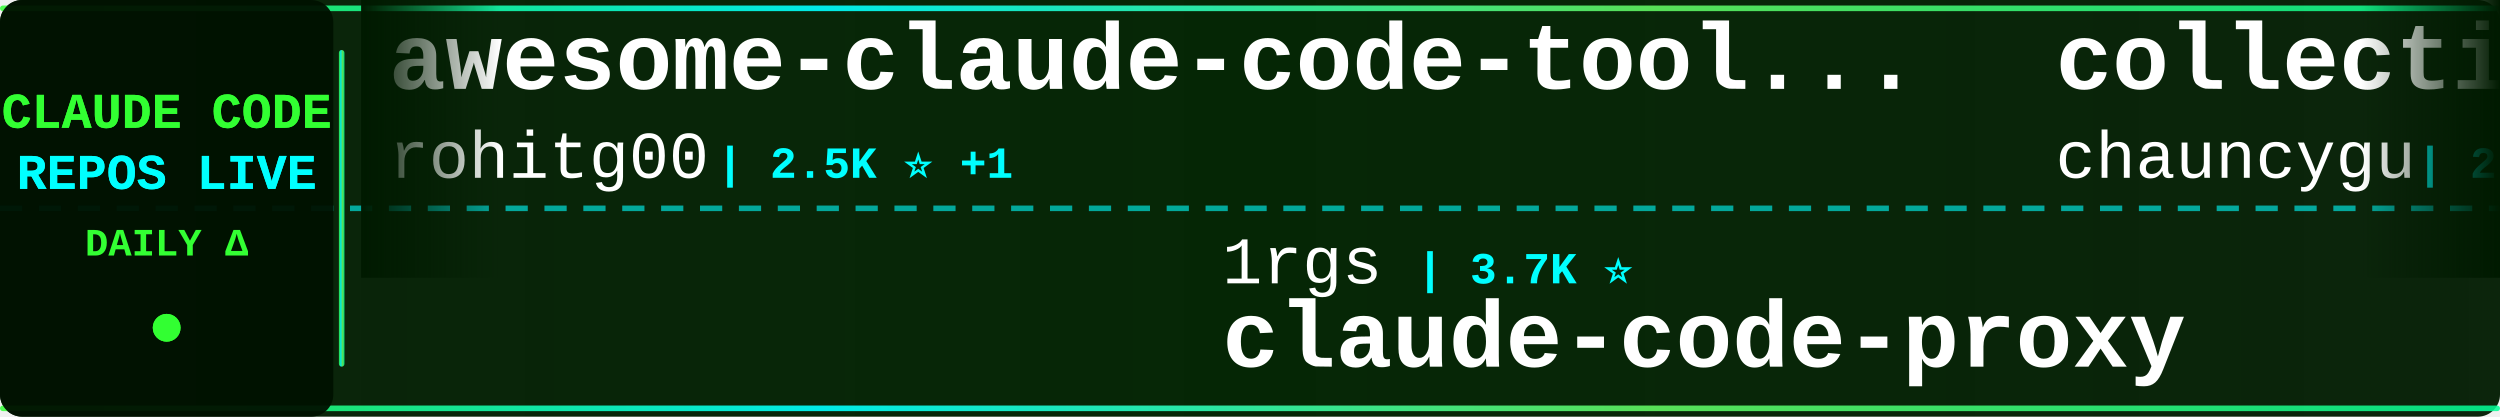
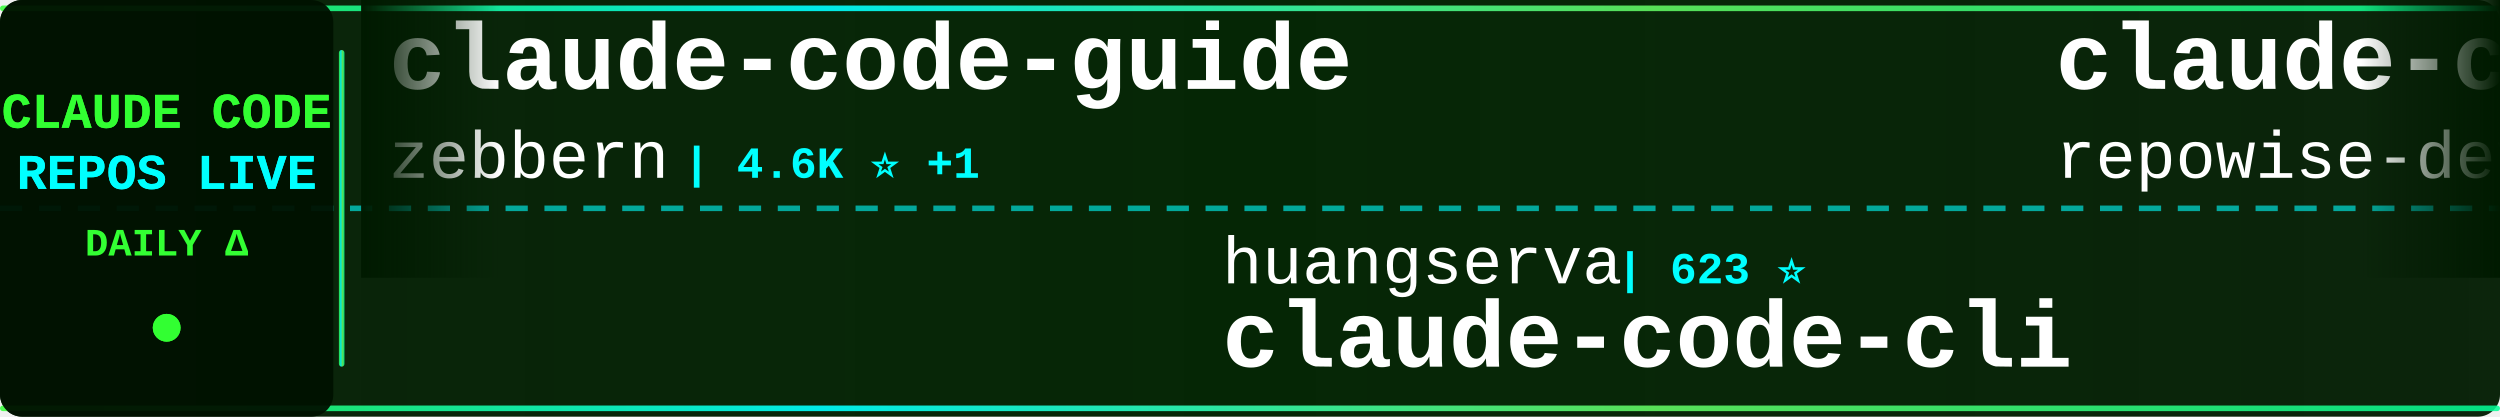
<svg xmlns="http://www.w3.org/2000/svg" width="900" height="150">
  <defs>
    <linearGradient id="tickerBg" x1="0%" y1="0%" x2="100%" y2="0%">
      <stop offset="0%" style="stop-color:#001a00;stop-opacity:0.95" />
      <stop offset="50%" style="stop-color:#002200;stop-opacity:0.98" />
      <stop offset="100%" style="stop-color:#001a00;stop-opacity:0.95" />
    </linearGradient>
    <linearGradient id="borderGrad" x1="0%" y1="0%" x2="100%" y2="0%">
      <stop offset="0%" style="stop-color:#33ff33;stop-opacity:0.85">
        <animate attributeName="stop-opacity" values="0.85;1;0.85" dur="2s" repeatCount="indefinite" />
      </stop>
      <stop offset="33%" style="stop-color:#00ffff;stop-opacity:0.9">
        <animate attributeName="stop-opacity" values="0.9;1;0.9" dur="2.2s" repeatCount="indefinite" />
      </stop>
      <stop offset="66%" style="stop-color:#66ff66;stop-opacity:0.85">
        <animate attributeName="stop-opacity" values="0.85;1;0.85" dur="1.8s" repeatCount="indefinite" />
      </stop>
      <stop offset="100%" style="stop-color:#00ff99;stop-opacity:0.85">
        <animate attributeName="stop-opacity" values="0.85;1;0.85" dur="2s" repeatCount="indefinite" />
      </stop>
    </linearGradient>
    <filter id="textGlow">
      <feGaussianBlur stdDeviation="0.1" result="coloredBlur" />
      <feMerge>
        <feMergeNode in="coloredBlur" />
        <feMergeNode in="SourceGraphic" />
      </feMerge>
    </filter>
    <filter id="metricGlow">
      <feGaussianBlur stdDeviation="0.2" result="coloredBlur" />
      <feMerge>
        <feMergeNode in="coloredBlur" />
        <feMergeNode in="SourceGraphic" />
      </feMerge>
    </filter>
    <linearGradient id="leftFade" x1="0%" y1="0%" x2="100%" y2="0%">
      <stop offset="0%" style="stop-color:#001a00;stop-opacity:1" />
      <stop offset="100%" style="stop-color:#001a00;stop-opacity:0" />
    </linearGradient>
    <linearGradient id="rightFade" x1="0%" y1="0%" x2="100%" y2="0%">
      <stop offset="0%" style="stop-color:#001a00;stop-opacity:0" />
      <stop offset="100%" style="stop-color:#001a00;stop-opacity:1" />
    </linearGradient>
  </defs>
  <rect width="900" height="150" fill="url(#tickerBg)" rx="8" />
  <rect x="0" y="2" width="900" height="2" fill="url(#borderGrad)" rx="1" />
  <rect x="0" y="146" width="900" height="2" fill="url(#borderGrad)" rx="1" />
  <line x1="0" y1="75" x2="900" y2="75" stroke="#00ffff" stroke-width="2" stroke-dasharray="8 6" opacity="0.6" />
  <rect x="0" y="0" width="120" height="150" fill="#001100" opacity="0.95" rx="8" />
  <text x="60" y="46" font-family="'Courier New', monospace" font-size="18" font-weight="bold" fill="#33ff33" text-anchor="middle" filter="url(#textGlow)">
    CLAUDE CODE
  </text>
  <text x="60" y="68" font-family="'Courier New', monospace" font-size="18" font-weight="bold" fill="#00ffff" text-anchor="middle" filter="url(#textGlow)">
    REPOS LIVE
  </text>
  <text x="60" y="92" font-family="'Courier New', monospace" font-size="14" font-weight="bold" fill="#33ff33" text-anchor="middle">
    DAILY Δ
  </text>
  <circle cx="60" cy="118" r="5" fill="#33ff33" filter="url(#metricGlow)">
    <animate attributeName="r" values="4;6;4" dur="1.5s" repeatCount="indefinite" />
    <animate attributeName="opacity" values="0.6;1;0.6" dur="1.5s" repeatCount="indefinite" />
  </circle>
  <rect x="122" y="18" width="2" height="114" fill="url(#borderGrad)" rx="1" />
  <clipPath id="tickerClip">
    <rect x="130" y="0" width="770" height="150" />
  </clipPath>
  <g clip-path="url(#tickerClip)">
    <g id="tickerItems">
      <animateTransform attributeName="transform" attributeType="XML" type="translate" from="0 0" to="-3000 0" dur="54s" repeatCount="indefinite" />
      <g transform="translate(0, 0)">
-         <text x="140" y="32" font-family="'Courier New', monospace" font-size="34" font-weight="bold" fill="#ffffff">awesome-claude-code-tool...</text>
-         <text x="140" y="64" font-family="'Courier New', monospace" font-size="24" font-weight="normal" fill="#ffffff" opacity="1.0">rohitg00</text>
-         <text x="258" y="64" font-family="'Courier New', monospace" font-size="16" font-weight="bold" fill="#00ffff"> | 2.5K ⭐ +1</text>
+         <text x="140" y="32" font-family="'Courier New', monospace" font-size="34" font-weight="bold" fill="#ffffff">claude-code-guide</text>
+         <text x="140" y="64" font-family="'Courier New', monospace" font-size="24" font-weight="normal" fill="#ffffff" opacity="1.0">zebbern</text>
+         <text x="246" y="64" font-family="'Courier New', monospace" font-size="16" font-weight="bold" fill="#00ffff"> | 4.6K ⭐ +1</text>
      </g>
      <g transform="translate(300, 0)">
-         <text x="140" y="102" font-family="'Courier New', monospace" font-size="24" font-weight="normal" fill="#ffffff" opacity="1.0">1rgs</text>
-         <text x="210" y="102" font-family="'Courier New', monospace" font-size="16" font-weight="bold" fill="#00ffff"> | 3.7K ⭐</text>
-         <text x="140" y="132" font-family="'Courier New', monospace" font-size="34" font-weight="bold" fill="#ffffff">claude-code-proxy</text>
+         <text x="140" y="102" font-family="'Courier New', monospace" font-size="24" font-weight="normal" fill="#ffffff" opacity="1.0">huangserva</text>
+         <text x="282" y="102" font-family="'Courier New', monospace" font-size="16" font-weight="bold" fill="#00ffff"> | 623 ⭐</text>
+         <text x="140" y="132" font-family="'Courier New', monospace" font-size="34" font-weight="bold" fill="#ffffff">claude-code-cli</text>
      </g>
      <g transform="translate(600, 0)">
-         <text x="140" y="32" font-family="'Courier New', monospace" font-size="34" font-weight="bold" fill="#ffffff">collection-claude-code-s...</text>
-         <text x="140" y="64" font-family="'Courier New', monospace" font-size="24" font-weight="normal" fill="#ffffff" opacity="1.0">chauncygu</text>
-         <text x="270" y="64" font-family="'Courier New', monospace" font-size="16" font-weight="bold" fill="#00ffff"> | 2.8K ⭐ +1</text>
+         <text x="140" y="32" font-family="'Courier New', monospace" font-size="34" font-weight="bold" fill="#ffffff">claude-code-prompts</text>
+         <text x="140" y="64" font-family="'Courier New', monospace" font-size="24" font-weight="normal" fill="#ffffff" opacity="1.0">repowise-dev</text>
+         <text x="306" y="64" font-family="'Courier New', monospace" font-size="16" font-weight="bold" fill="#00ffff"> | 1.2K ⭐</text>
      </g>
      <g transform="translate(900, 0)">
-         <text x="140" y="102" font-family="'Courier New', monospace" font-size="24" font-weight="normal" fill="#ffffff" opacity="1.0">hangsman</text>
-         <text x="258" y="102" font-family="'Courier New', monospace" font-size="16" font-weight="bold" fill="#00ffff"> | 791 ⭐</text>
-         <text x="140" y="132" font-family="'Courier New', monospace" font-size="34" font-weight="bold" fill="#ffffff">claude-code-source</text>
+         <text x="140" y="102" font-family="'Courier New', monospace" font-size="24" font-weight="normal" fill="#ffffff" opacity="1.0">anthropics</text>
+         <text x="282" y="102" font-family="'Courier New', monospace" font-size="16" font-weight="bold" fill="#00ffff"> | 8.7K ⭐</text>
+         <text x="140" y="132" font-family="'Courier New', monospace" font-size="34" font-weight="bold" fill="#ffffff">claude-code-action</text>
      </g>
      <g transform="translate(1200, 0)">
-         <text x="140" y="32" font-family="'Courier New', monospace" font-size="34" font-weight="bold" fill="#ffffff">learn-claude-code</text>
-         <text x="140" y="64" font-family="'Courier New', monospace" font-size="24" font-weight="normal" fill="#ffffff" opacity="1.0">shareAI-lab</text>
-         <text x="294" y="64" font-family="'Courier New', monospace" font-size="16" font-weight="bold" fill="#00ffff"> | 74.5K ⭐ +3</text>
+         <text x="140" y="32" font-family="'Courier New', monospace" font-size="34" font-weight="bold" fill="#ffffff">how-claude-code-works</text>
+         <text x="140" y="64" font-family="'Courier New', monospace" font-size="24" font-weight="normal" fill="#ffffff" opacity="1.0">Windy3f3f3f3f</text>
+         <text x="318" y="64" font-family="'Courier New', monospace" font-size="16" font-weight="bold" fill="#00ffff"> | 3.5K ⭐ +1</text>
      </g>
      <g transform="translate(1500, 0)">
-         <text x="140" y="102" font-family="'Courier New', monospace" font-size="24" font-weight="normal" fill="#ffffff" opacity="1.0">VoltAgent</text>
-         <text x="270" y="102" font-family="'Courier New', monospace" font-size="16" font-weight="bold" fill="#00ffff"> | 24.4K ⭐ +3</text>
-         <text x="140" y="132" font-family="'Courier New', monospace" font-size="34" font-weight="bold" fill="#ffffff">awesome-claude-code-suba...</text>
+         <text x="140" y="102" font-family="'Courier New', monospace" font-size="24" font-weight="normal" fill="#ffffff" opacity="1.0">ChinaSiro</text>
+         <text x="270" y="102" font-family="'Courier New', monospace" font-size="16" font-weight="bold" fill="#00ffff"> | 9.6K ⭐ +1</text>
+         <text x="140" y="132" font-family="'Courier New', monospace" font-size="34" font-weight="bold" fill="#ffffff">claude-code-sourcemap</text>
      </g>
      <g transform="translate(1800, 0)">
-         <text x="140" y="32" font-family="'Courier New', monospace" font-size="34" font-weight="bold" fill="#ffffff">claude-code-video-toolki...</text>
-         <text x="140" y="64" font-family="'Courier New', monospace" font-size="24" font-weight="normal" fill="#ffffff" opacity="1.0">digitalsamba</text>
-         <text x="306" y="64" font-family="'Courier New', monospace" font-size="16" font-weight="bold" fill="#00ffff"> | 1.9K ⭐</text>
+         <text x="140" y="32" font-family="'Courier New', monospace" font-size="34" font-weight="bold" fill="#ffffff">claude-code-base-action</text>
+         <text x="140" y="64" font-family="'Courier New', monospace" font-size="24" font-weight="normal" fill="#ffffff" opacity="1.0">anthropics</text>
+         <text x="282" y="64" font-family="'Courier New', monospace" font-size="16" font-weight="bold" fill="#00ffff"> | 949 ⭐</text>
      </g>
      <g transform="translate(2100, 0)">
-         <text x="140" y="102" font-family="'Courier New', monospace" font-size="24" font-weight="normal" fill="#ffffff" opacity="1.0">repowise-dev</text>
-         <text x="306" y="102" font-family="'Courier New', monospace" font-size="16" font-weight="bold" fill="#00ffff"> | 1.2K ⭐</text>
-         <text x="140" y="132" font-family="'Courier New', monospace" font-size="34" font-weight="bold" fill="#ffffff">claude-code-prompts</text>
+         <text x="140" y="102" font-family="'Courier New', monospace" font-size="24" font-weight="normal" fill="#ffffff" opacity="1.0">luyao618</text>
+         <text x="258" y="102" font-family="'Courier New', monospace" font-size="16" font-weight="bold" fill="#00ffff"> | 1.7K ⭐</text>
+         <text x="140" y="132" font-family="'Courier New', monospace" font-size="34" font-weight="bold" fill="#ffffff">Claude-Code-Source-Study</text>
      </g>
      <g transform="translate(2400, 0)">
-         <text x="140" y="32" font-family="'Courier New', monospace" font-size="34" font-weight="bold" fill="#ffffff">claude-code-plugins-plus...</text>
-         <text x="140" y="64" font-family="'Courier New', monospace" font-size="24" font-weight="normal" fill="#ffffff" opacity="1.0">jeremylongshore</text>
-         <text x="342" y="64" font-family="'Courier New', monospace" font-size="16" font-weight="bold" fill="#00ffff"> | 2.6K ⭐</text>
+         <text x="140" y="32" font-family="'Courier New', monospace" font-size="34" font-weight="bold" fill="#ffffff">claude-code-ultimate-gui...</text>
+         <text x="140" y="64" font-family="'Courier New', monospace" font-size="24" font-weight="normal" fill="#ffffff" opacity="1.0">FlorianBruniaux</text>
+         <text x="342" y="64" font-family="'Courier New', monospace" font-size="16" font-weight="bold" fill="#00ffff"> | 5.7K ⭐ +2</text>
      </g>
      <g transform="translate(2700, 0)">
-         <text x="140" y="102" font-family="'Courier New', monospace" font-size="24" font-weight="normal" fill="#ffffff" opacity="1.0">diet103</text>
-         <text x="246" y="102" font-family="'Courier New', monospace" font-size="16" font-weight="bold" fill="#00ffff"> | 10.0K ⭐</text>
-         <text x="140" y="132" font-family="'Courier New', monospace" font-size="34" font-weight="bold" fill="#ffffff">claude-code-infrastructu...</text>
+         <text x="140" y="102" font-family="'Courier New', monospace" font-size="24" font-weight="normal" fill="#ffffff" opacity="1.0">andrew-kramer-inno</text>
+         <text x="378" y="102" font-family="'Courier New', monospace" font-size="16" font-weight="bold" fill="#00ffff"> | 593 ⭐</text>
+         <text x="140" y="132" font-family="'Courier New', monospace" font-size="34" font-weight="bold" fill="#ffffff">claude-code-source-build</text>
      </g>
      <g transform="translate(3000, 0)">
-         <text x="140" y="32" font-family="'Courier New', monospace" font-size="34" font-weight="bold" fill="#ffffff">awesome-claude-code-tool...</text>
-         <text x="140" y="64" font-family="'Courier New', monospace" font-size="24" font-weight="normal" fill="#ffffff" opacity="1.0">rohitg00</text>
-         <text x="258" y="64" font-family="'Courier New', monospace" font-size="16" font-weight="bold" fill="#00ffff"> | 2.5K ⭐ +1</text>
+         <text x="140" y="32" font-family="'Courier New', monospace" font-size="34" font-weight="bold" fill="#ffffff">claude-code-guide</text>
+         <text x="140" y="64" font-family="'Courier New', monospace" font-size="24" font-weight="normal" fill="#ffffff" opacity="1.0">zebbern</text>
+         <text x="246" y="64" font-family="'Courier New', monospace" font-size="16" font-weight="bold" fill="#00ffff"> | 4.6K ⭐ +1</text>
      </g>
      <g transform="translate(3300, 0)">
-         <text x="140" y="102" font-family="'Courier New', monospace" font-size="24" font-weight="normal" fill="#ffffff" opacity="1.0">1rgs</text>
-         <text x="210" y="102" font-family="'Courier New', monospace" font-size="16" font-weight="bold" fill="#00ffff"> | 3.7K ⭐</text>
-         <text x="140" y="132" font-family="'Courier New', monospace" font-size="34" font-weight="bold" fill="#ffffff">claude-code-proxy</text>
+         <text x="140" y="102" font-family="'Courier New', monospace" font-size="24" font-weight="normal" fill="#ffffff" opacity="1.0">huangserva</text>
+         <text x="282" y="102" font-family="'Courier New', monospace" font-size="16" font-weight="bold" fill="#00ffff"> | 623 ⭐</text>
+         <text x="140" y="132" font-family="'Courier New', monospace" font-size="34" font-weight="bold" fill="#ffffff">claude-code-cli</text>
      </g>
      <g transform="translate(3600, 0)">
-         <text x="140" y="32" font-family="'Courier New', monospace" font-size="34" font-weight="bold" fill="#ffffff">collection-claude-code-s...</text>
-         <text x="140" y="64" font-family="'Courier New', monospace" font-size="24" font-weight="normal" fill="#ffffff" opacity="1.0">chauncygu</text>
-         <text x="270" y="64" font-family="'Courier New', monospace" font-size="16" font-weight="bold" fill="#00ffff"> | 2.8K ⭐ +1</text>
+         <text x="140" y="32" font-family="'Courier New', monospace" font-size="34" font-weight="bold" fill="#ffffff">claude-code-prompts</text>
+         <text x="140" y="64" font-family="'Courier New', monospace" font-size="24" font-weight="normal" fill="#ffffff" opacity="1.0">repowise-dev</text>
+         <text x="306" y="64" font-family="'Courier New', monospace" font-size="16" font-weight="bold" fill="#00ffff"> | 1.2K ⭐</text>
      </g>
      <g transform="translate(3900, 0)">
-         <text x="140" y="102" font-family="'Courier New', monospace" font-size="24" font-weight="normal" fill="#ffffff" opacity="1.0">hangsman</text>
-         <text x="258" y="102" font-family="'Courier New', monospace" font-size="16" font-weight="bold" fill="#00ffff"> | 791 ⭐</text>
-         <text x="140" y="132" font-family="'Courier New', monospace" font-size="34" font-weight="bold" fill="#ffffff">claude-code-source</text>
+         <text x="140" y="102" font-family="'Courier New', monospace" font-size="24" font-weight="normal" fill="#ffffff" opacity="1.0">anthropics</text>
+         <text x="282" y="102" font-family="'Courier New', monospace" font-size="16" font-weight="bold" fill="#00ffff"> | 8.7K ⭐</text>
+         <text x="140" y="132" font-family="'Courier New', monospace" font-size="34" font-weight="bold" fill="#ffffff">claude-code-action</text>
      </g>
    </g>
  </g>
  <rect x="130" y="0" width="50" height="100" fill="url(#leftFade)" />
  <rect x="850" y="0" width="50" height="100" fill="url(#rightFade)" />
</svg>
